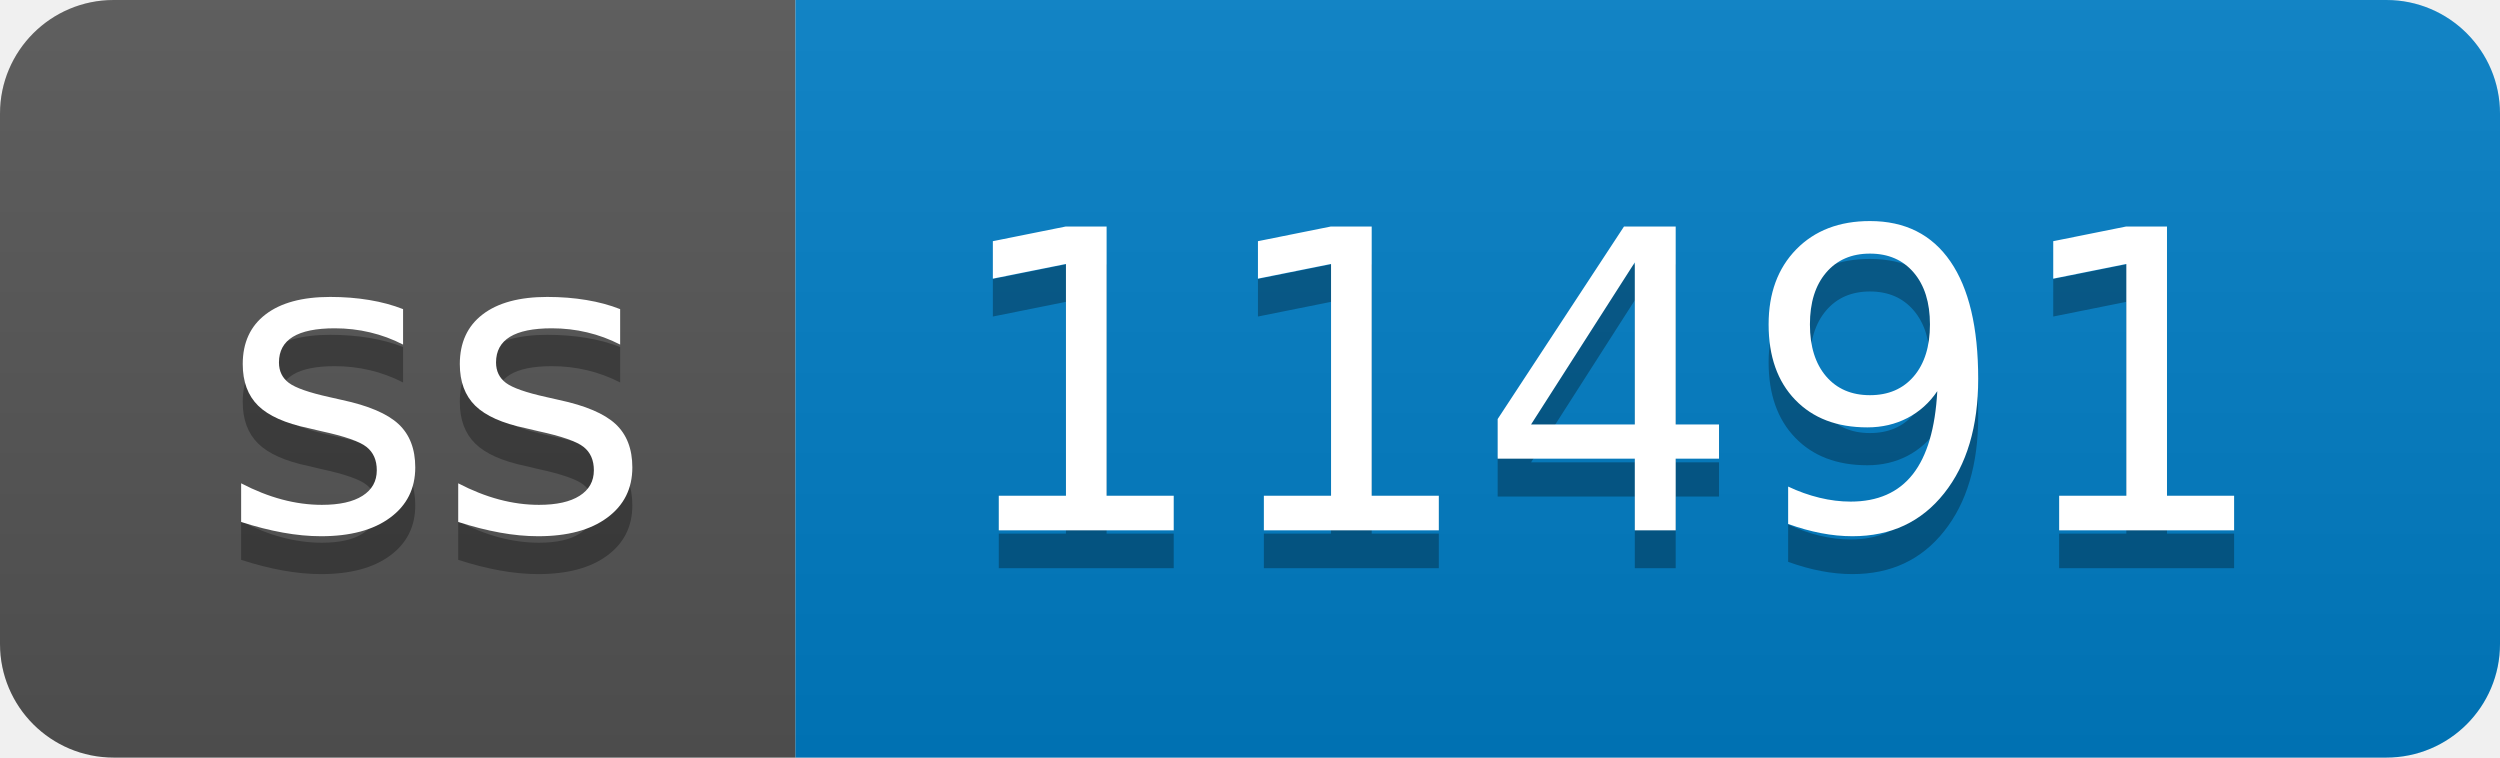
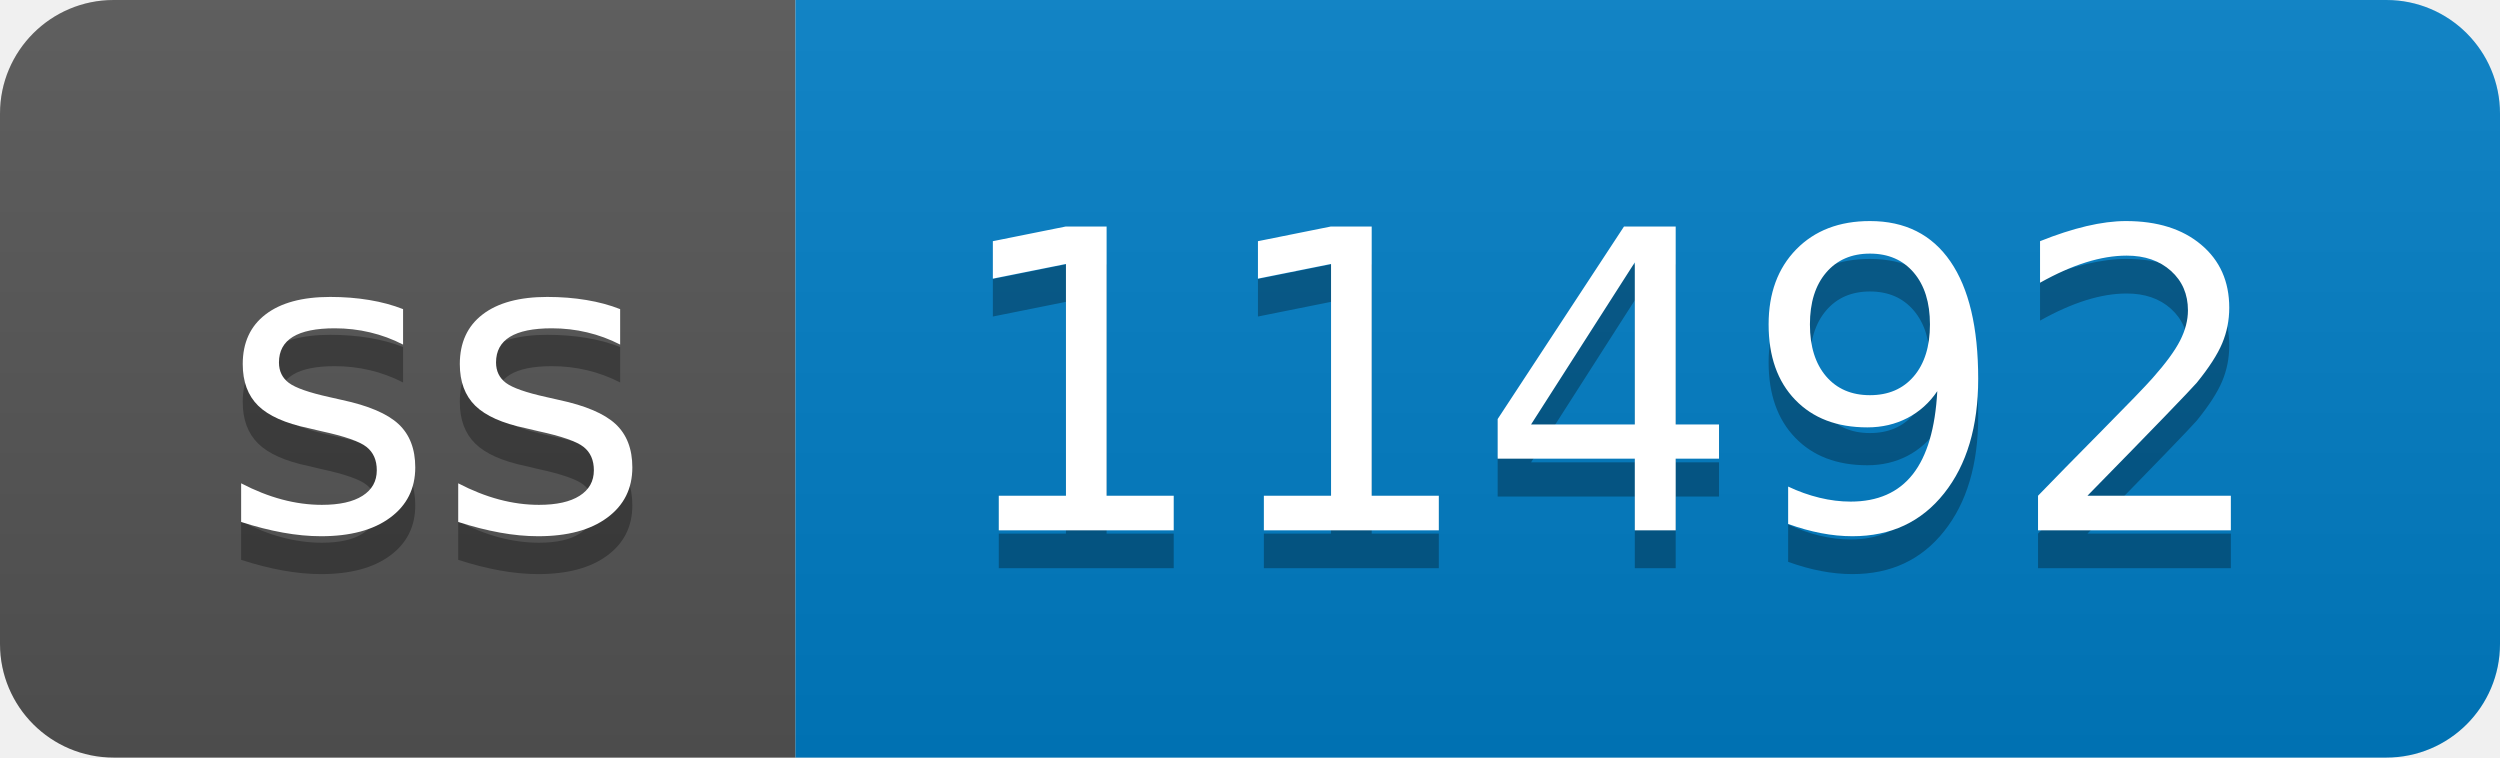
- <svg xmlns="http://www.w3.org/2000/svg" width="66" height="20" role="img" aria-label="ss: 11491">
+ <svg xmlns="http://www.w3.org/2000/svg" width="66" height="20" role="img" aria-label="ss: 11492">
  <linearGradient id="s" x2="0" y2="100%">
    <stop offset="0" stop-color="#bbb" stop-opacity=".1" />
    <stop offset="1" stop-opacity=".1" />
  </linearGradient>
  <clipPath id="r">
    <rect width="66" height="20" rx="3" fill="#fff" />
  </clipPath>
  <g clip-path="url(#r)">
    <rect width="21" height="20" fill="#555" />
    <rect x="21" width="45" height="20" fill="#007ec6" />
    <rect width="66" height="20" fill="url(#s)" />
  </g>
  <g fill="#fff" text-anchor="middle" font-family="Verdana,Geneva,DejaVu Sans,sans-serif" text-rendering="geometricPrecision" font-size="110">
    <text aria-hidden="true" x="115" y="150" fill="#010101" fill-opacity=".3" transform="scale(.1)" textLength="110">ss</text>
    <text x="115" y="140" transform="scale(.1)" fill="#fff" textLength="110">ss</text>
-     <text aria-hidden="true" x="425" y="150" fill="#010101" fill-opacity=".3" transform="scale(.1)" textLength="350">11491</text>
-     <text x="425" y="140" transform="scale(.1)" fill="#fff" textLength="350">11491</text>
+     <text aria-hidden="true" x="425" y="150" fill="#010101" fill-opacity=".3" transform="scale(.1)" textLength="350">11492</text>
+     <text x="425" y="140" transform="scale(.1)" fill="#fff" textLength="350">11492</text>
  </g>
</svg>
